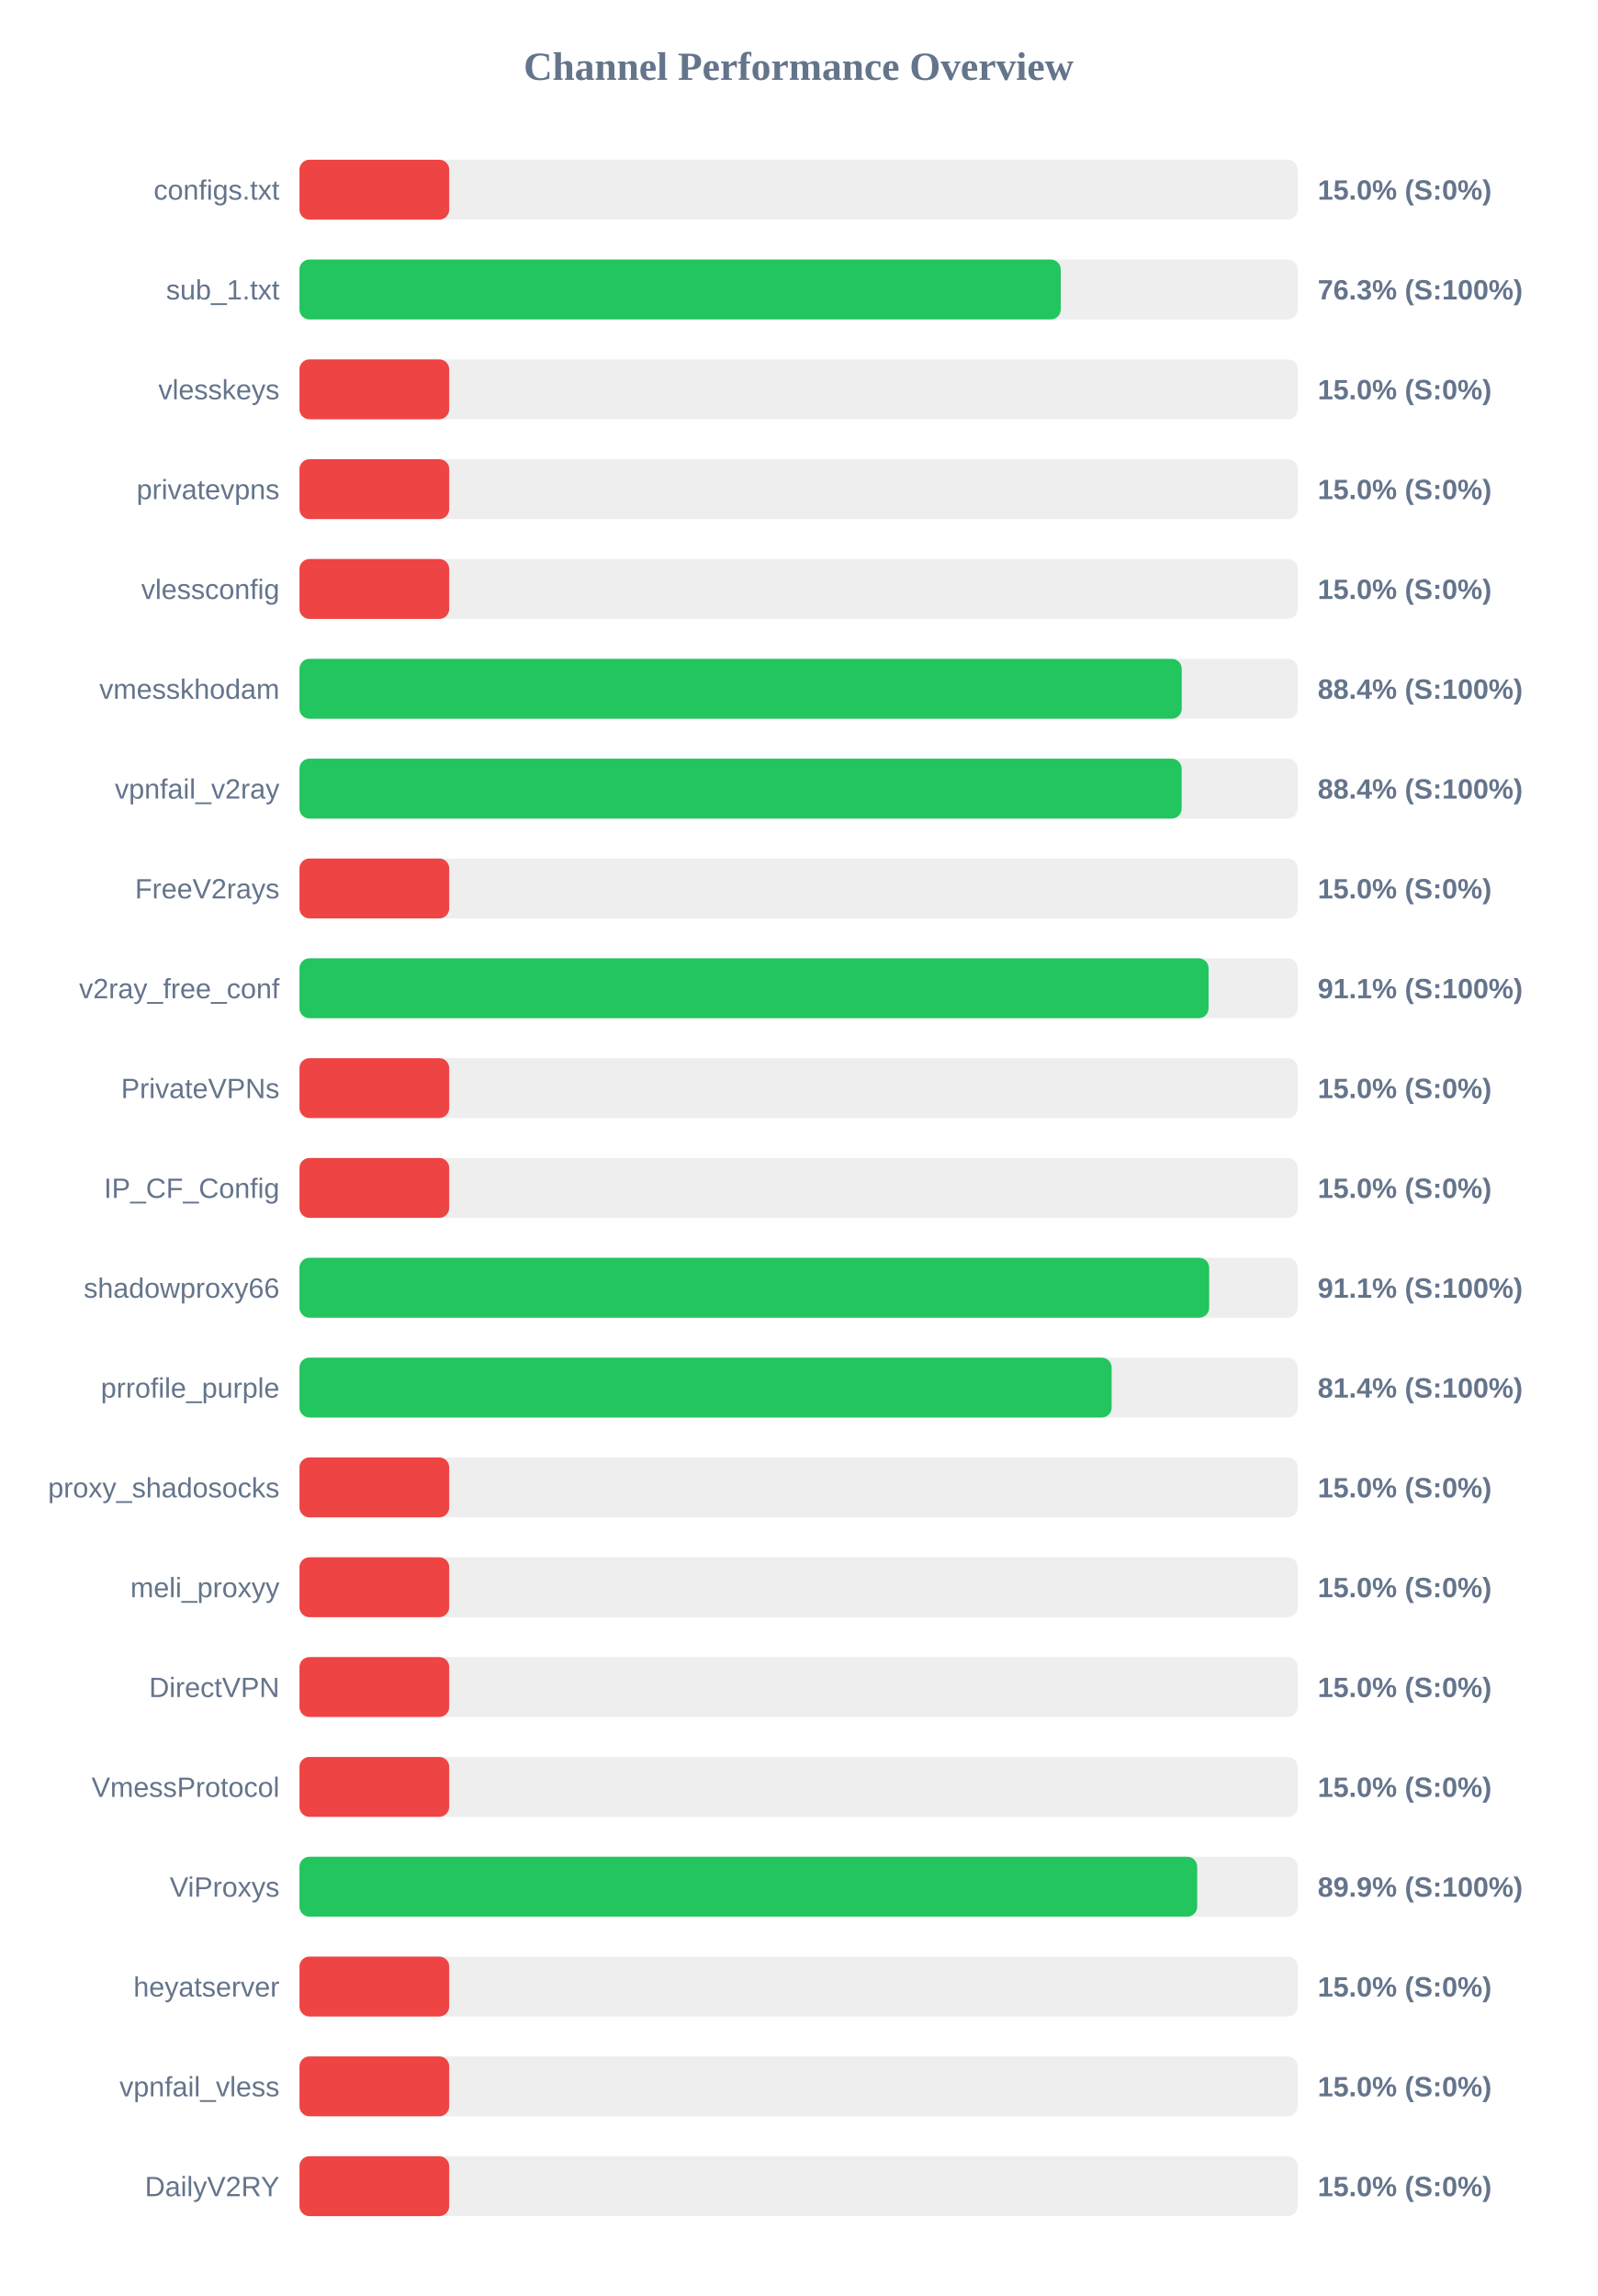
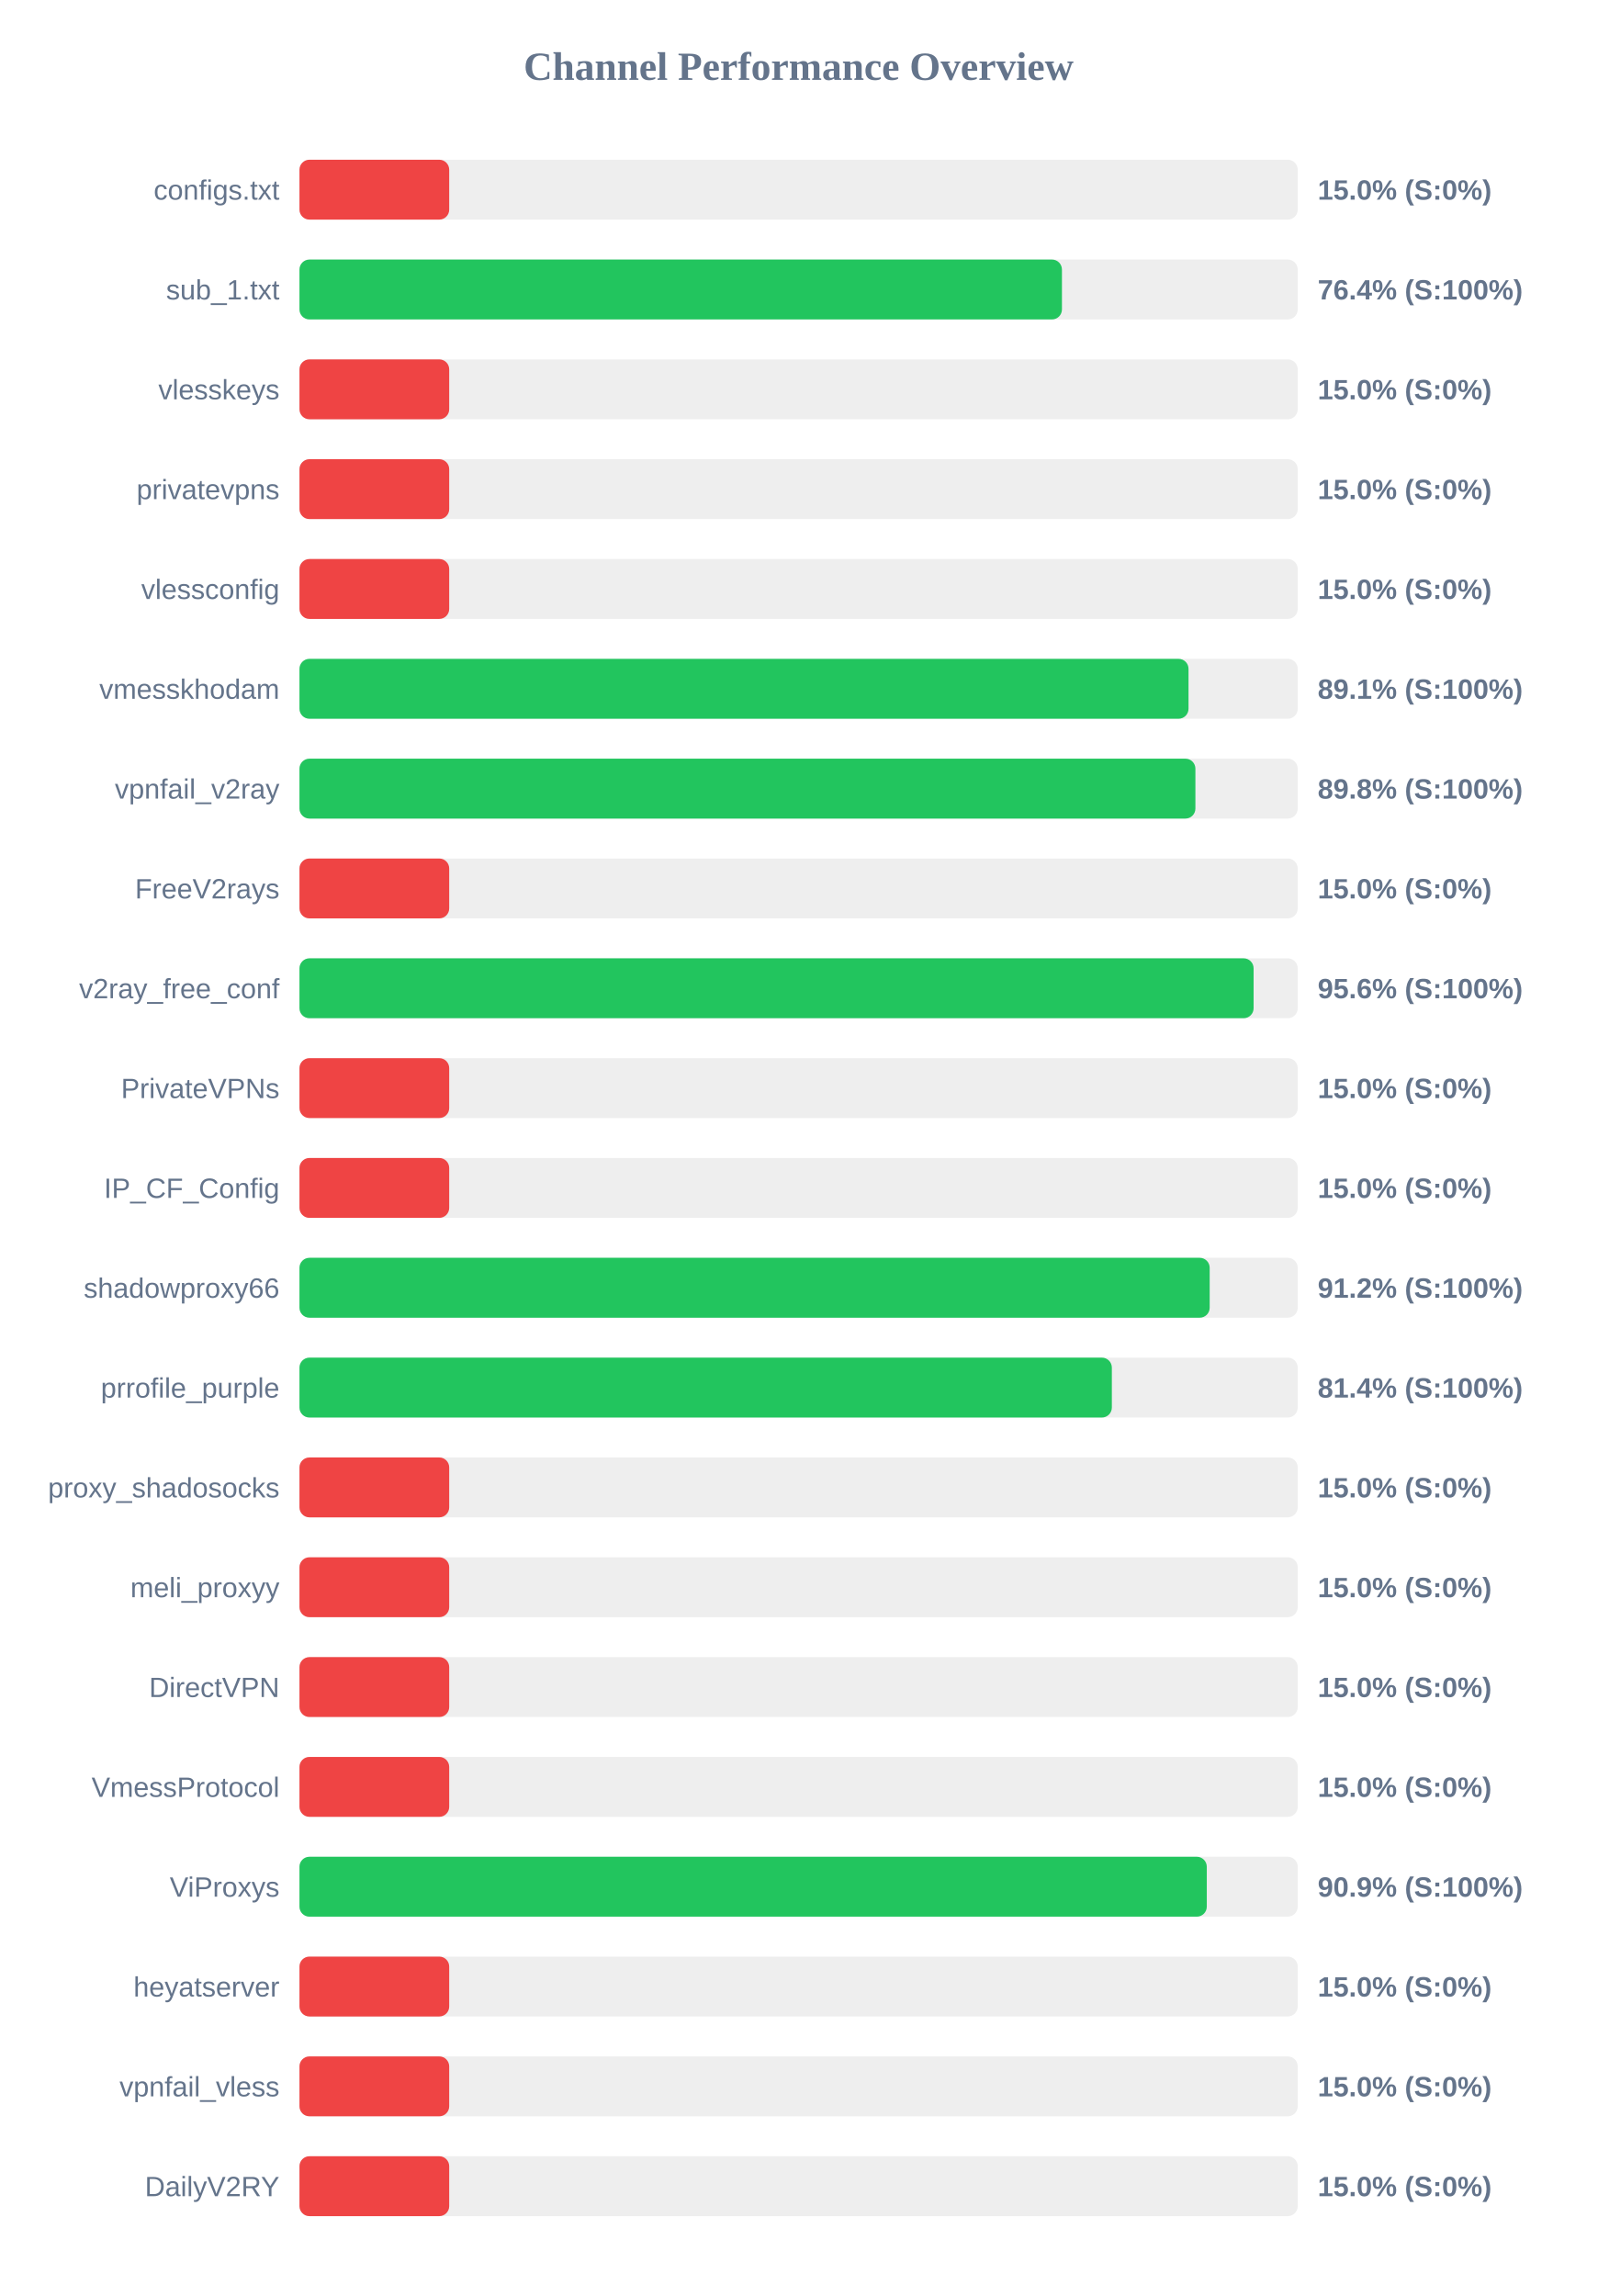
<svg xmlns="http://www.w3.org/2000/svg" width="800" height="1150" version="1.1">
  <style>
        .row { font: 14px Arial; fill: #64748b; }
        .score { font: bold 14px Arial; fill: #64748b; }
    </style>
  <text x="400" y="40" text-anchor="middle" font-size="20px" font-weight="bold" fill="#64748b">Channel Performance Overview</text>
  <rect x="150" y="80" width="500" height="30" fill="#eee" rx="5" />
  <rect x="150" y="80" width="75.0" height="30" fill="#ef4444" rx="5" />
  <text x="140" y="100" text-anchor="end" class="row">configs.txt</text>
  <text x="660" y="100" text-anchor="start" class="score">15.0% (S:0%)</text>
  <rect x="150" y="130" width="500" height="30" fill="#eee" rx="5" />
-   <rect x="150" y="130" width="381.3" height="30" fill="#22c55e" rx="5" />
+   <rect x="150" y="130" width="381.9" height="30" fill="#22c55e" rx="5" />
  <text x="140" y="150" text-anchor="end" class="row">sub_1.txt</text>
-   <text x="660" y="150" text-anchor="start" class="score">76.3% (S:100%)</text>
+   <text x="660" y="150" text-anchor="start" class="score">76.4% (S:100%)</text>
  <rect x="150" y="180" width="500" height="30" fill="#eee" rx="5" />
  <rect x="150" y="180" width="75.0" height="30" fill="#ef4444" rx="5" />
  <text x="140" y="200" text-anchor="end" class="row">vlesskeys</text>
  <text x="660" y="200" text-anchor="start" class="score">15.0% (S:0%)</text>
  <rect x="150" y="230" width="500" height="30" fill="#eee" rx="5" />
  <rect x="150" y="230" width="75.0" height="30" fill="#ef4444" rx="5" />
  <text x="140" y="250" text-anchor="end" class="row">privatevpns</text>
  <text x="660" y="250" text-anchor="start" class="score">15.0% (S:0%)</text>
  <rect x="150" y="280" width="500" height="30" fill="#eee" rx="5" />
  <rect x="150" y="280" width="75.0" height="30" fill="#ef4444" rx="5" />
  <text x="140" y="300" text-anchor="end" class="row">vlessconfig</text>
  <text x="660" y="300" text-anchor="start" class="score">15.0% (S:0%)</text>
  <rect x="150" y="330" width="500" height="30" fill="#eee" rx="5" />
-   <rect x="150" y="330" width="441.9" height="30" fill="#22c55e" rx="5" />
+   <rect x="150" y="330" width="445.3" height="30" fill="#22c55e" rx="5" />
  <text x="140" y="350" text-anchor="end" class="row">vmesskhodam</text>
-   <text x="660" y="350" text-anchor="start" class="score">88.4% (S:100%)</text>
+   <text x="660" y="350" text-anchor="start" class="score">89.1% (S:100%)</text>
  <rect x="150" y="380" width="500" height="30" fill="#eee" rx="5" />
-   <rect x="150" y="380" width="441.85" height="30" fill="#22c55e" rx="5" />
+   <rect x="150" y="380" width="448.75" height="30" fill="#22c55e" rx="5" />
  <text x="140" y="400" text-anchor="end" class="row">vpnfail_v2ray</text>
-   <text x="660" y="400" text-anchor="start" class="score">88.4% (S:100%)</text>
+   <text x="660" y="400" text-anchor="start" class="score">89.8% (S:100%)</text>
  <rect x="150" y="430" width="500" height="30" fill="#eee" rx="5" />
  <rect x="150" y="430" width="75.0" height="30" fill="#ef4444" rx="5" />
  <text x="140" y="450" text-anchor="end" class="row">FreeV2rays</text>
  <text x="660" y="450" text-anchor="start" class="score">15.0% (S:0%)</text>
  <rect x="150" y="480" width="500" height="30" fill="#eee" rx="5" />
-   <rect x="150" y="480" width="455.35" height="30" fill="#22c55e" rx="5" />
+   <rect x="150" y="480" width="477.9" height="30" fill="#22c55e" rx="5" />
  <text x="140" y="500" text-anchor="end" class="row">v2ray_free_conf</text>
-   <text x="660" y="500" text-anchor="start" class="score">91.1% (S:100%)</text>
+   <text x="660" y="500" text-anchor="start" class="score">95.6% (S:100%)</text>
  <rect x="150" y="530" width="500" height="30" fill="#eee" rx="5" />
  <rect x="150" y="530" width="75.0" height="30" fill="#ef4444" rx="5" />
  <text x="140" y="550" text-anchor="end" class="row">PrivateVPNs</text>
  <text x="660" y="550" text-anchor="start" class="score">15.0% (S:0%)</text>
  <rect x="150" y="580" width="500" height="30" fill="#eee" rx="5" />
  <rect x="150" y="580" width="75.0" height="30" fill="#ef4444" rx="5" />
  <text x="140" y="600" text-anchor="end" class="row">IP_CF_Config</text>
  <text x="660" y="600" text-anchor="start" class="score">15.0% (S:0%)</text>
  <rect x="150" y="630" width="500" height="30" fill="#eee" rx="5" />
-   <rect x="150" y="630" width="455.65" height="30" fill="#22c55e" rx="5" />
+   <rect x="150" y="630" width="455.9" height="30" fill="#22c55e" rx="5" />
  <text x="140" y="650" text-anchor="end" class="row">shadowproxy66</text>
-   <text x="660" y="650" text-anchor="start" class="score">91.1% (S:100%)</text>
+   <text x="660" y="650" text-anchor="start" class="score">91.2% (S:100%)</text>
  <rect x="150" y="680" width="500" height="30" fill="#eee" rx="5" />
-   <rect x="150" y="680" width="406.8" height="30" fill="#22c55e" rx="5" />
+   <rect x="150" y="680" width="406.9" height="30" fill="#22c55e" rx="5" />
  <text x="140" y="700" text-anchor="end" class="row">prrofile_purple</text>
  <text x="660" y="700" text-anchor="start" class="score">81.4% (S:100%)</text>
  <rect x="150" y="730" width="500" height="30" fill="#eee" rx="5" />
  <rect x="150" y="730" width="75.0" height="30" fill="#ef4444" rx="5" />
  <text x="140" y="750" text-anchor="end" class="row">proxy_shadosocks</text>
  <text x="660" y="750" text-anchor="start" class="score">15.0% (S:0%)</text>
  <rect x="150" y="780" width="500" height="30" fill="#eee" rx="5" />
  <rect x="150" y="780" width="75.0" height="30" fill="#ef4444" rx="5" />
  <text x="140" y="800" text-anchor="end" class="row">meli_proxyy</text>
  <text x="660" y="800" text-anchor="start" class="score">15.0% (S:0%)</text>
  <rect x="150" y="830" width="500" height="30" fill="#eee" rx="5" />
  <rect x="150" y="830" width="75.0" height="30" fill="#ef4444" rx="5" />
  <text x="140" y="850" text-anchor="end" class="row">DirectVPN</text>
  <text x="660" y="850" text-anchor="start" class="score">15.0% (S:0%)</text>
  <rect x="150" y="880" width="500" height="30" fill="#eee" rx="5" />
  <rect x="150" y="880" width="75.0" height="30" fill="#ef4444" rx="5" />
  <text x="140" y="900" text-anchor="end" class="row">VmessProtocol</text>
  <text x="660" y="900" text-anchor="start" class="score">15.0% (S:0%)</text>
  <rect x="150" y="930" width="500" height="30" fill="#eee" rx="5" />
-   <rect x="150" y="930" width="449.65" height="30" fill="#22c55e" rx="5" />
+   <rect x="150" y="930" width="454.45" height="30" fill="#22c55e" rx="5" />
  <text x="140" y="950" text-anchor="end" class="row">ViProxys</text>
-   <text x="660" y="950" text-anchor="start" class="score">89.9% (S:100%)</text>
+   <text x="660" y="950" text-anchor="start" class="score">90.9% (S:100%)</text>
  <rect x="150" y="980" width="500" height="30" fill="#eee" rx="5" />
  <rect x="150" y="980" width="75.0" height="30" fill="#ef4444" rx="5" />
  <text x="140" y="1000" text-anchor="end" class="row">heyatserver</text>
  <text x="660" y="1000" text-anchor="start" class="score">15.0% (S:0%)</text>
  <rect x="150" y="1030" width="500" height="30" fill="#eee" rx="5" />
  <rect x="150" y="1030" width="75.0" height="30" fill="#ef4444" rx="5" />
  <text x="140" y="1050" text-anchor="end" class="row">vpnfail_vless</text>
  <text x="660" y="1050" text-anchor="start" class="score">15.0% (S:0%)</text>
  <rect x="150" y="1080" width="500" height="30" fill="#eee" rx="5" />
  <rect x="150" y="1080" width="75.0" height="30" fill="#ef4444" rx="5" />
  <text x="140" y="1100" text-anchor="end" class="row">DailyV2RY</text>
  <text x="660" y="1100" text-anchor="start" class="score">15.0% (S:0%)</text>
</svg>
